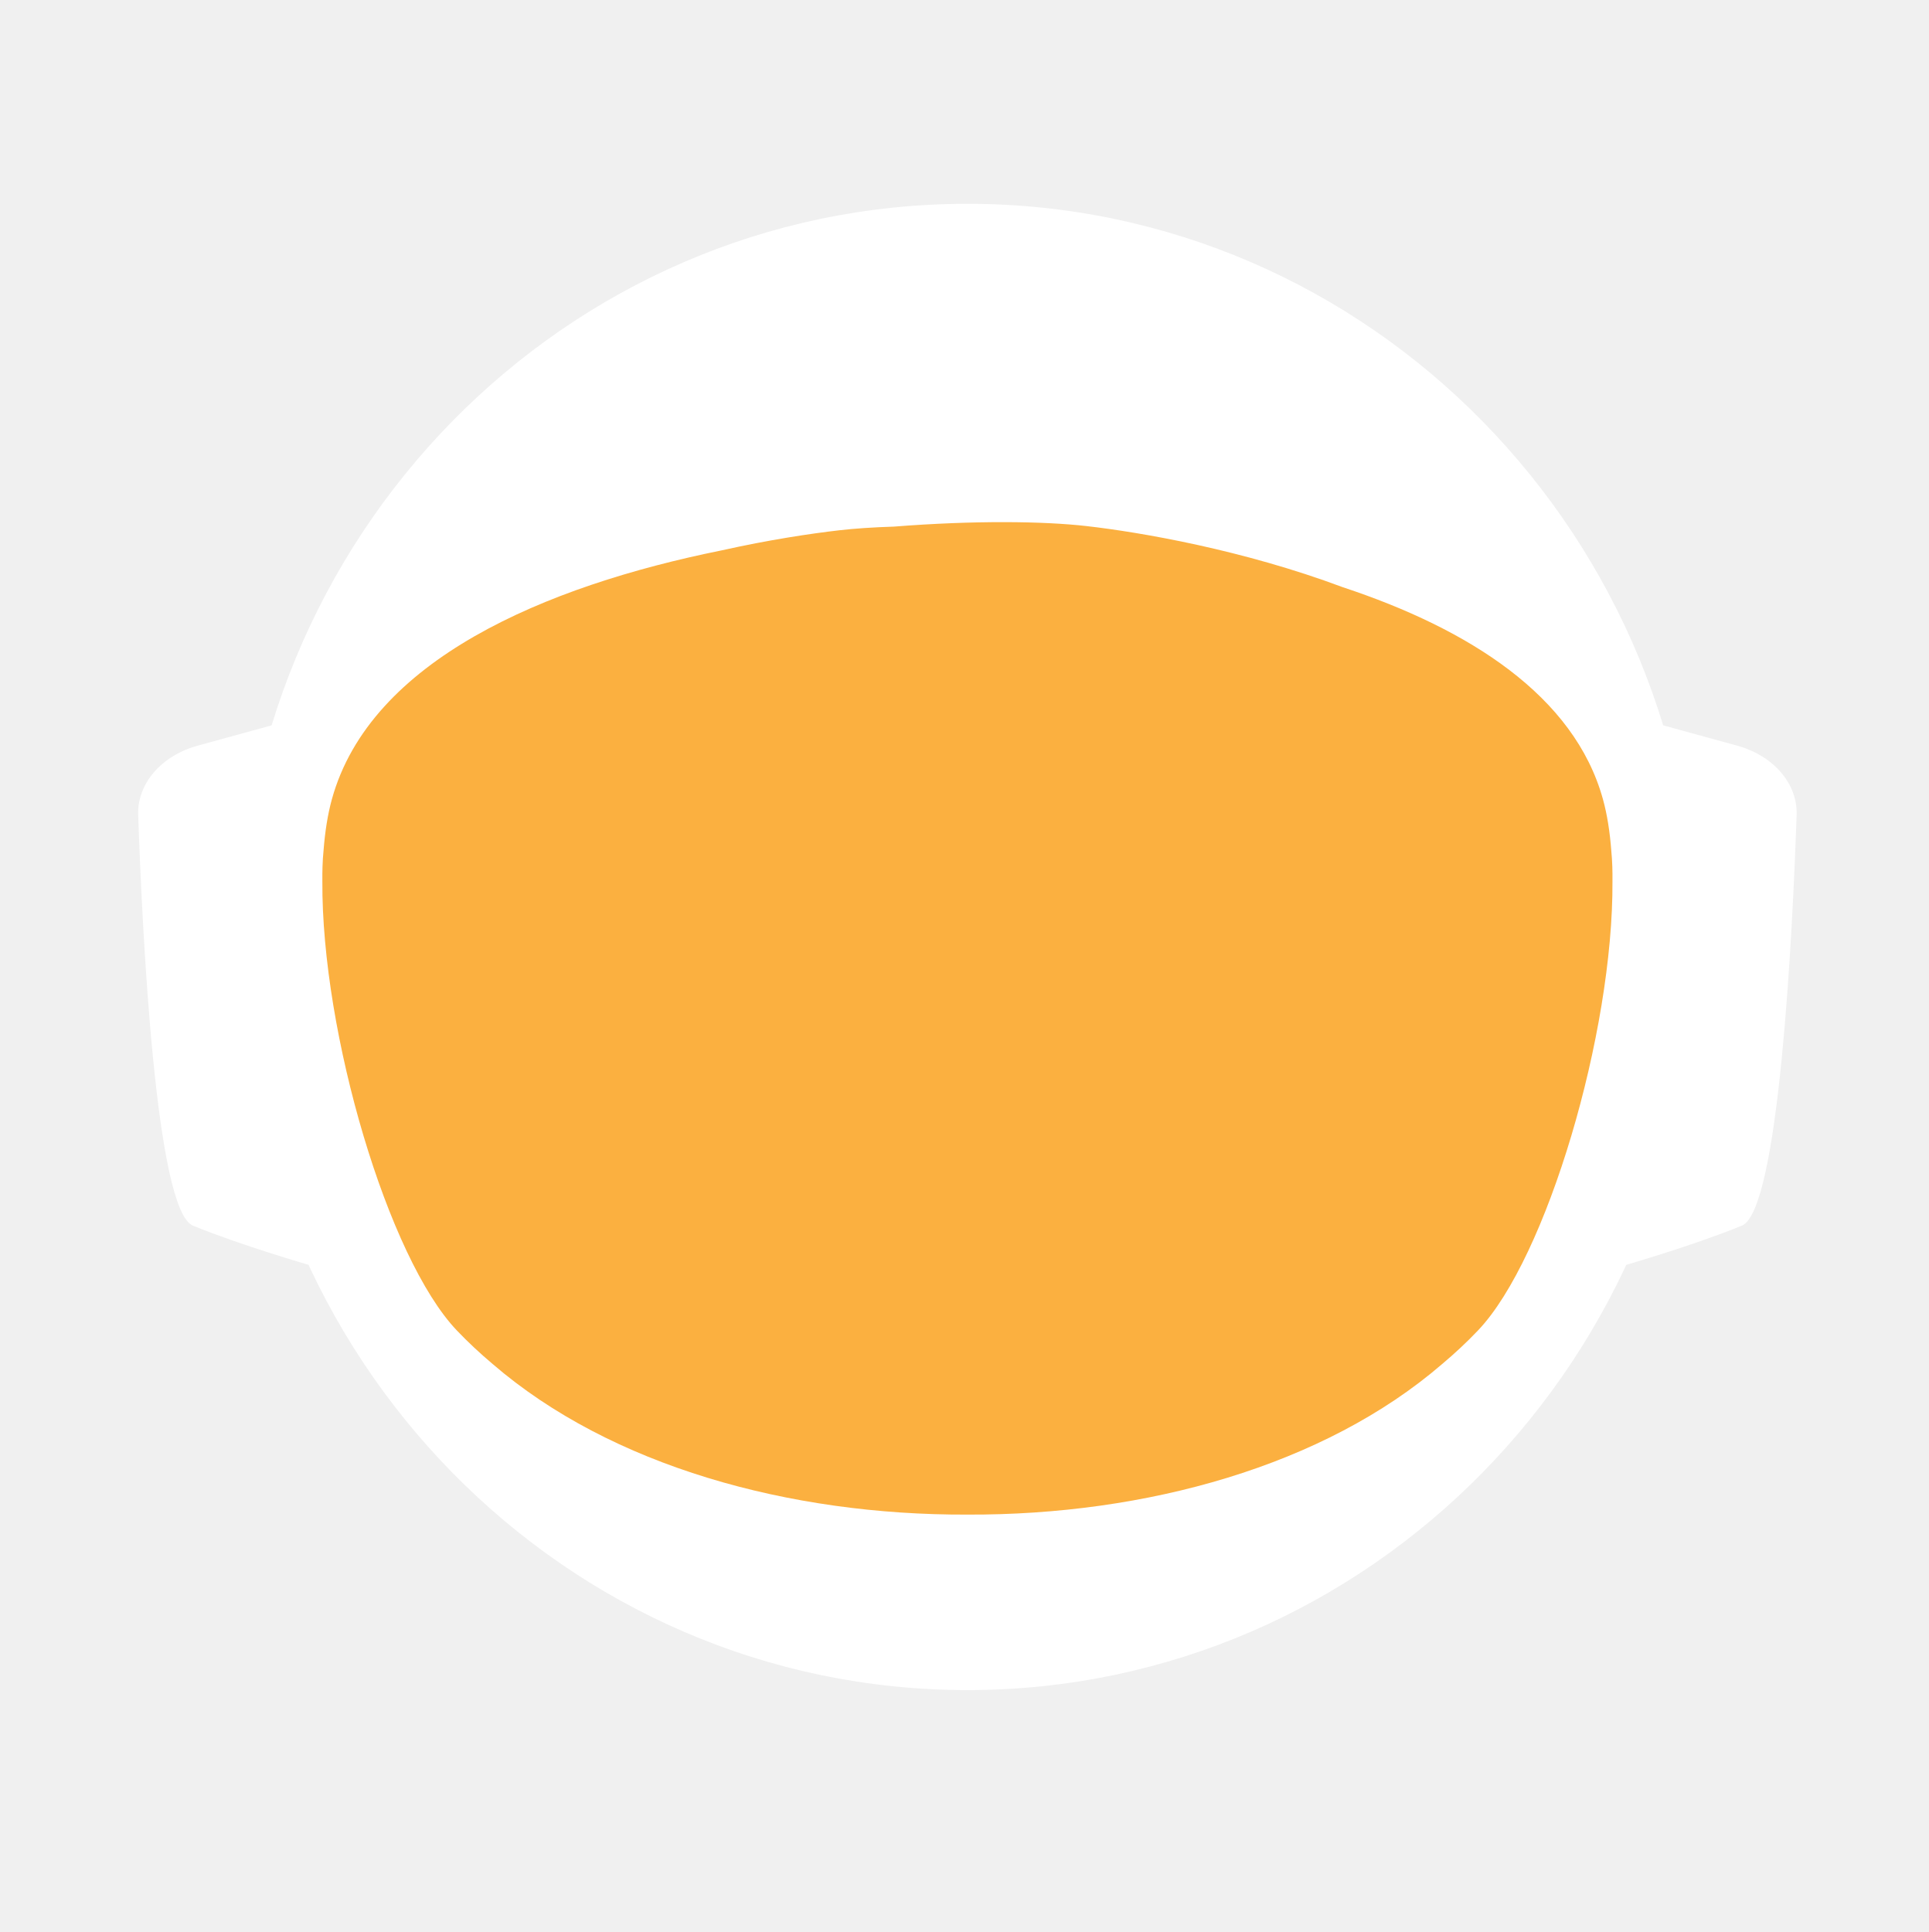
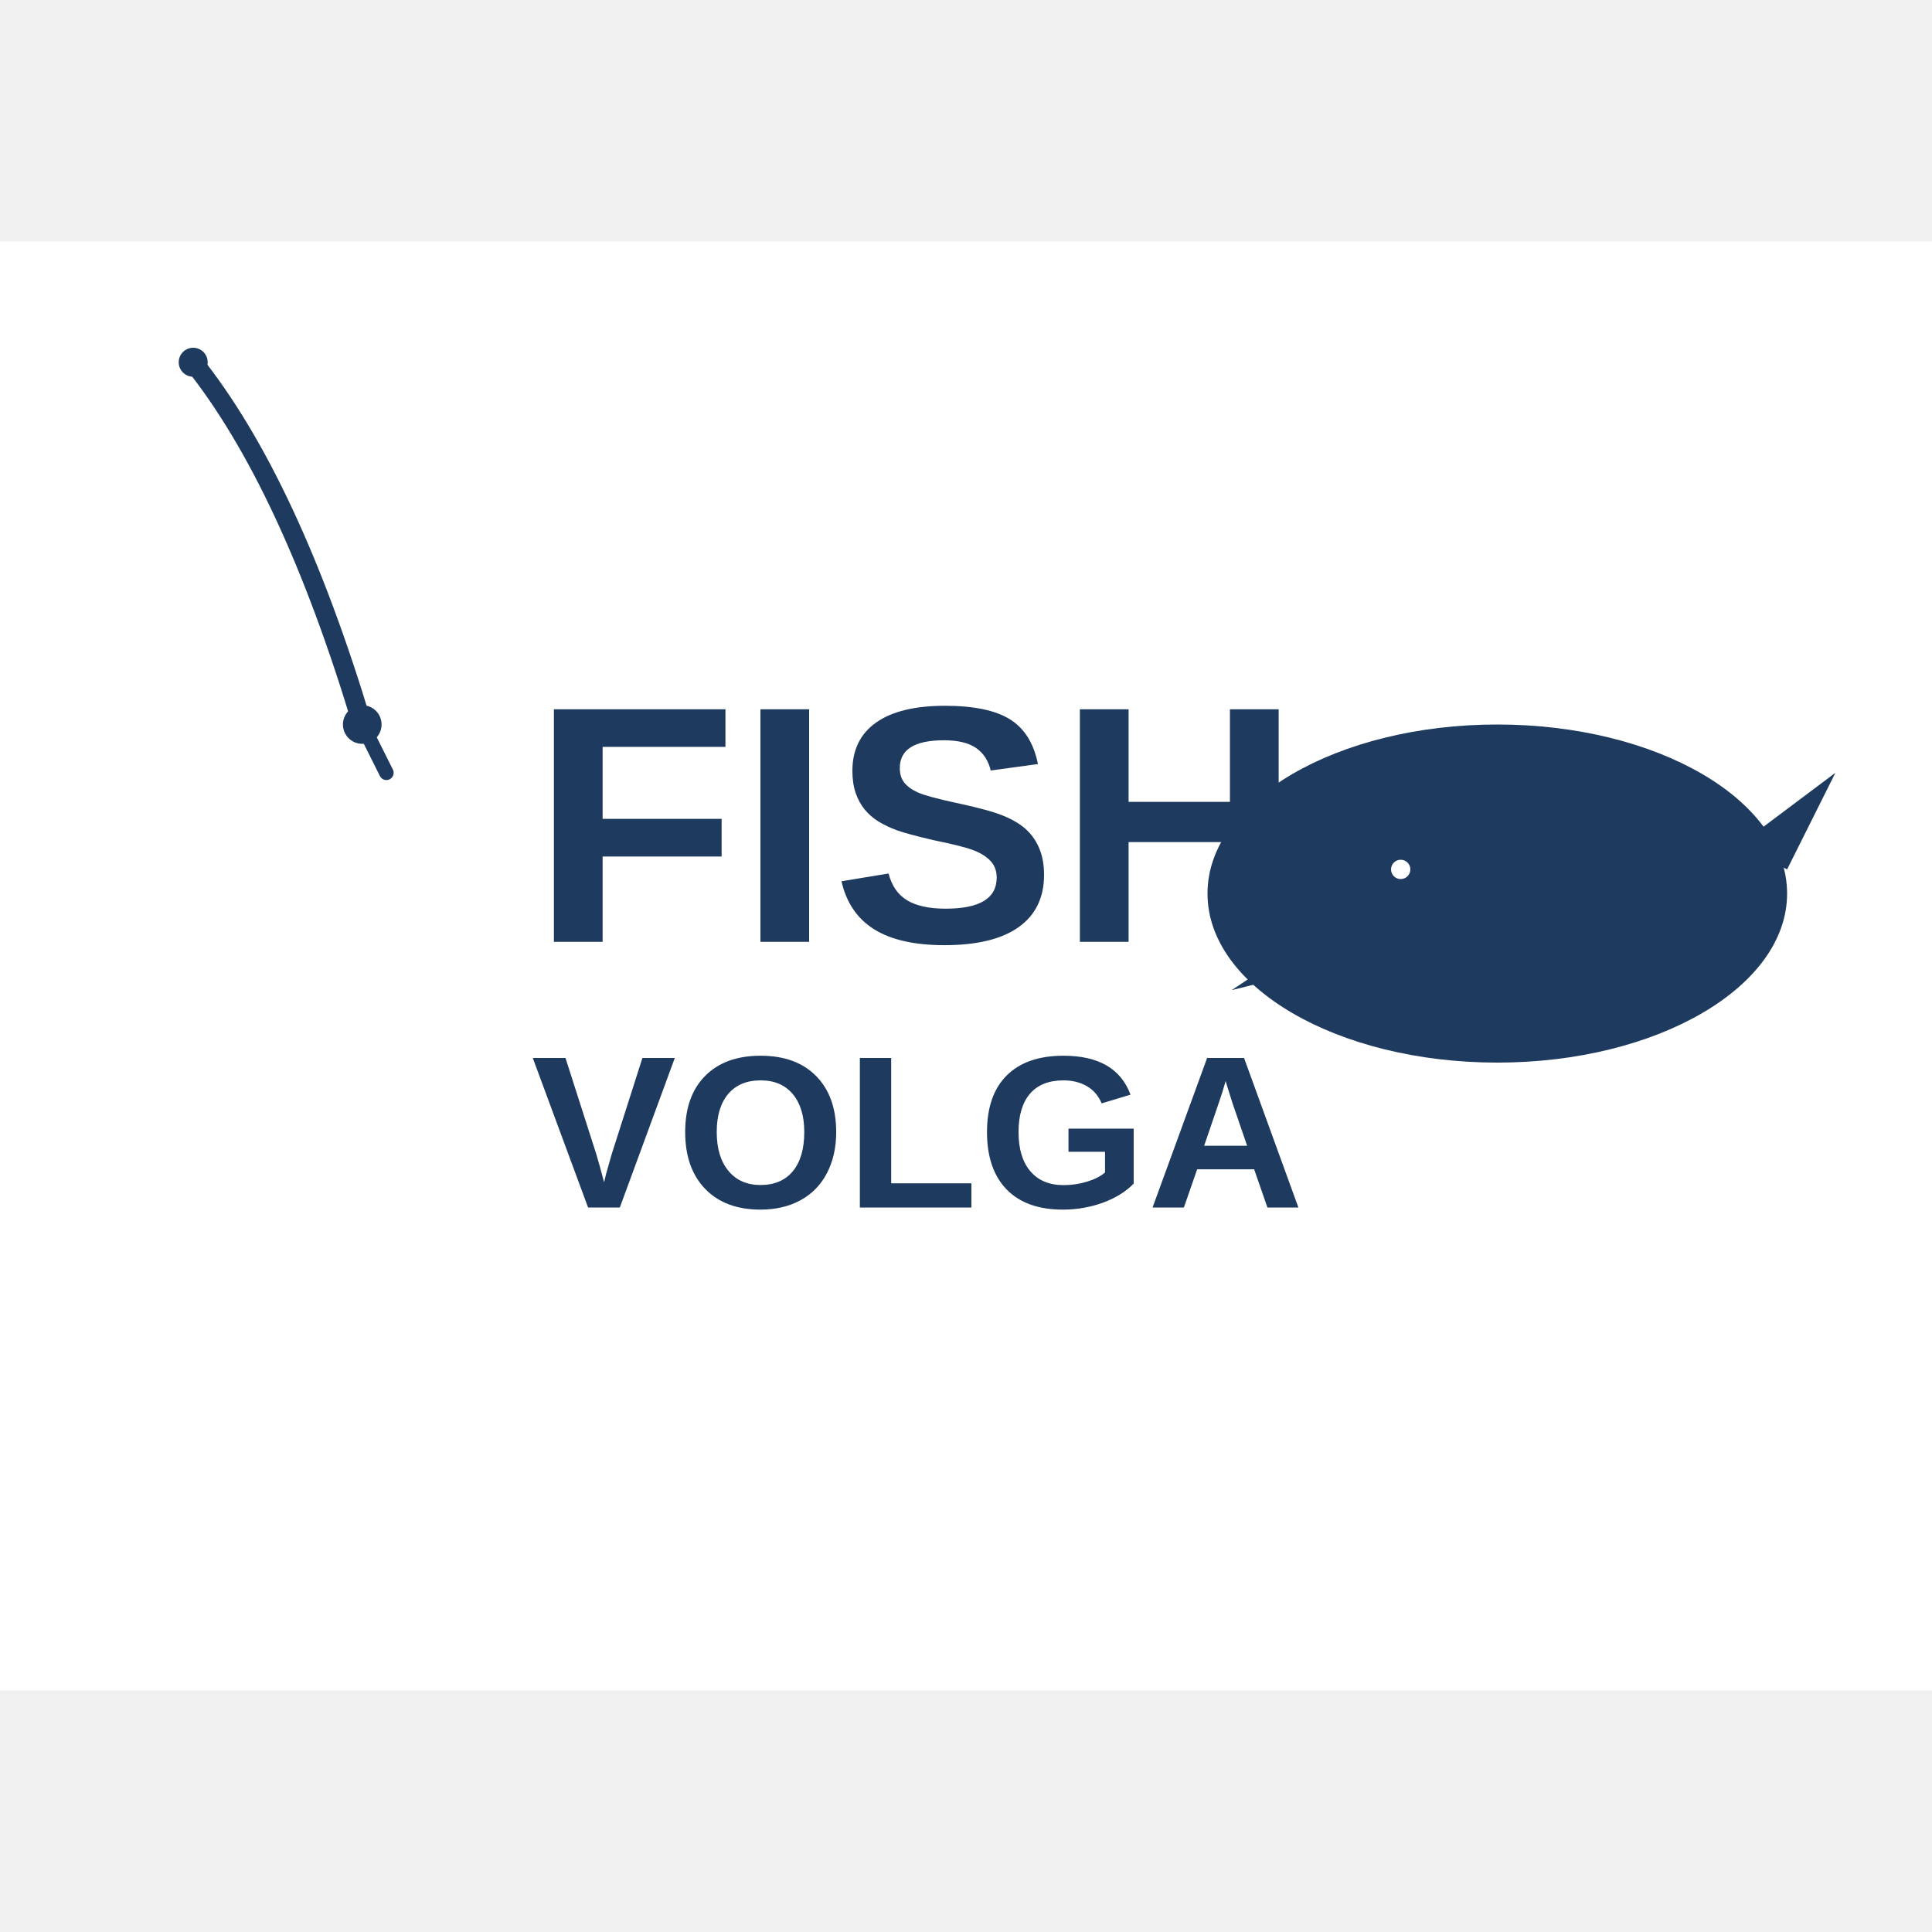
- <svg xmlns="http://www.w3.org/2000/svg" id="_Слой_2" data-name="Слой 2" viewBox="0 0 960.01 961.55">
-   <defs>
-     <style>
-             .cls-1, .cls-2 {
-             fill: #fff;
-             stroke-width: 0px;
-             }
- 
-             .cls-2 {
-             stroke-linecap: round;
-             stroke-width: 0px;
-             
-             }
- 
-             .cls-2, .cls-3 {
-             stroke: #fff;
-             stroke-width: 10px;
-             stroke-miterlimit: 10;
-             }
- 
-             .cls-4 {
-             fill: transparent;
-             stroke: #fff;
-             stroke-width: 0px;
-             }
- 
-             .cls-3 {
-             fill: #FBB040;
- 
-             stroke-width: 0px;
-             }
-         </style>
-     <linearGradient id="animated_gradient" x1="0%" y1="0%" x2="100%" y2="100%" gradientUnits="userSpaceOnUse">
-       <stop offset="100%" stop-color="#427fc1">
-         <animate attributeName="stop-color" values="#427fc1;#00bcd4;#8bc34a;#ffc107;#3f51b5;#9e9e9e;#427fc1" dur="10s" repeatCount="indefinite" />
-       </stop>
-     </linearGradient>
-   </defs>
-   <g id="_Слой_6" data-name="Слой 6">
-     <g>
-       <path class="cls-4" d="M960.01,480c0,9.16-.26,18.26-.77,27.29-.01.12-.02.25-.02.38-.04.67-.08,1.35-.13,2.03-.05.94-.11,1.88-.18,2.82-.05.88-.12,1.76-.18,2.64-.19,2.82-.42,5.62-.68,8.42-.29,3.3-.62,6.59-.99,9.87-.11,1.07-.23,2.14-.37,3.2-.34,2.96-.71,5.92-1.12,8.86-.39,2.88-.8,5.75-1.26,8.61-.12.78-.24,1.56-.37,2.34-.21,1.35-.44,2.69-.66,4.04-.45,2.69-.92,5.37-1.43,8.04-.44,2.38-.9,4.75-1.39,7.11-.01.08-.03.15-.04.23-.16.8-.33,1.6-.49,2.4-.17.8-.34,1.6-.51,2.39-.01.05-.02.1-.03.15-.63,2.94-1.27,5.87-1.96,8.79-.73,3.15-1.51,6.28-2.31,9.4-.28,1.12-.57,2.23-.86,3.34-.19.75-.39,1.51-.6,2.26-.2.75-.41,1.49-.61,2.24-.18.65-.36,1.31-.54,1.97-.18.65-.36,1.3-.55,1.96-.02.09-.05.18-.07.26-.44,1.58-.9,3.15-1.37,4.72,0,.01,0,.02,0,.03l-.66,2.22c-.22.74-.44,1.48-.67,2.22-.5,1.66-1.01,3.31-1.54,4.96-.24.75-.48,1.49-.72,2.24-.18.55-.35,1.09-.53,1.64-.48,1.46-.96,2.93-1.45,4.39-.49,1.46-.99,2.92-1.5,4.38-.51,1.45-1.02,2.91-1.54,4.35-.52,1.45-1.05,2.89-1.58,4.33-.53,1.45-1.07,2.88-1.61,4.31h-.01c-1.09,2.88-2.21,5.74-3.36,8.58-.58,1.42-1.16,2.83-1.74,4.24-.12.3-.25.58-.37.88-.36.87-.73,1.73-1.09,2.6-.11.25-.21.51-.32.76-.35.83-.71,1.65-1.07,2.47-.25.59-.5,1.17-.75,1.76-.61,1.4-1.23,2.79-1.86,4.18-.26.58-.53,1.17-.79,1.76-.49,1.11-1,2.22-1.52,3.32-.5,1.08-1.01,2.16-1.52,3.24-.05.1-.1.2-.14.3-1.27,2.7-2.57,5.38-3.89,8.04-.04.07-.07.14-.1.21-.12.24-.24.48-.36.72-.93,1.87-1.87,3.73-2.83,5.58-.26.51-.52,1.01-.78,1.52-.07.13-.14.26-.2.39-1.29,2.48-2.61,4.95-3.94,7.4-.05.09-.1.18-.14.27-.23.41-.46.83-.68,1.24-1.13,2.06-2.27,4.1-3.42,6.14-.12.22-.24.44-.37.65-.48.84-.96,1.68-1.45,2.51-.26.45-.52.9-.78,1.35-.38.66-.76,1.31-1.15,1.97-.38.65-.77,1.3-1.16,1.96-.77,1.3-1.55,2.6-2.34,3.89-.39.65-.78,1.3-1.18,1.94-.39.65-.79,1.29-1.2,1.94-.38.62-.77,1.23-1.16,1.85-.37.59-.73,1.19-1.11,1.78-.85,1.35-1.71,2.7-2.58,4.04-.02.03-.04.06-.06.09-.47.73-.94,1.46-1.43,2.18-.33.51-.66,1.02-1,1.53-.82,1.25-1.65,2.49-2.49,3.73-.5.75-1,1.49-1.51,2.22-.36.53-.72,1.06-1.08,1.58-.35.52-.71,1.04-1.08,1.56-1.35,1.97-2.73,3.92-4.12,5.86-7.16,10.01-14.7,19.73-22.61,29.14-2.33,2.8-4.71,5.57-7.12,8.31h0c-5.02,5.73-10.18,11.33-15.47,16.8-4.22,4.38-8.53,8.67-12.91,12.89-1.08,1.04-2.17,2.07-3.26,3.09-.8.76-1.61,1.52-2.42,2.27-2.1,1.97-4.23,3.91-6.37,5.81-1.01.92-2.04,1.83-3.07,2.74-2.05,1.81-4.12,3.6-6.21,5.38-1.04.89-2.09,1.77-3.14,2.65-2.1,1.76-4.21,3.5-6.34,5.23-1.07.86-2.14,1.71-3.21,2.57-39.01,31-82.97,56.06-130.48,73.81-.05.02-.1.04-.15.06-8.64,3.22-17.4,6.21-26.27,8.94-8.04,2.48-16.17,4.75-24.38,6.8-37.5,9.41-76.74,14.4-117.15,14.4s-79.63-4.99-117.12-14.4c-4.75-1.19-9.48-2.45-14.17-3.78-12.3-3.49-24.39-7.45-36.26-11.87-.11-.04-.22-.09-.33-.13-65.29-24.37-123.84-62.55-172.11-110.99-.83-.83-1.66-1.67-2.47-2.51-1.97-1.99-3.9-3.99-5.81-6.01-6.78-7.14-13.34-14.5-19.66-22.05-22.96-27.36-42.91-57.32-59.37-89.36-.1-.17-.19-.34-.27-.52-.69-1.36-1.38-2.72-2.06-4.08-2.3-4.6-4.53-9.25-6.69-13.94-2.15-4.69-4.24-9.42-6.25-14.19-1.31-3.12-2.59-6.26-3.84-9.41-.62-1.56-1.23-3.13-1.84-4.71-.12-.28-.23-.57-.33-.86-.55-1.43-1.09-2.87-1.62-4.31-.6-1.61-1.19-3.23-1.77-4.85-.03-.06-.05-.12-.07-.19-.56-1.58-1.12-3.17-1.67-4.75-.57-1.64-1.13-3.28-1.68-4.92h0c-1.1-3.31-2.16-6.62-3.2-9.95-2.04-6.61-3.95-13.29-5.72-20.02-.01-.04-.03-.09-.03-.13-2.64-10.06-4.96-20.24-6.95-30.55l-.06-.33c-.33-1.73-.66-3.47-.97-5.21-.32-1.75-.62-3.49-.92-5.24-.29-1.75-.58-3.5-.86-5.26-.27-1.75-.54-3.51-.8-5.27-.03-.18-.06-.35-.08-.53-.23-1.59-.45-3.18-.67-4.77-.19-1.42-.37-2.84-.55-4.27-.05-.35-.09-.69-.13-1.04-.66-5.32-1.23-10.67-1.72-16.05-.16-1.79-.31-3.58-.45-5.38-.07-.76-.12-1.52-.17-2.28-.18-2.44-.34-4.89-.49-7.34-.03-.51-.07-1.01-.09-1.51-.09-1.7-.17-3.41-.25-5.12-.24-5.44-.4-10.9-.46-16.39-.02-1.83-.03-3.66-.03-5.49,0-6.21.12-12.4.35-18.55.08-2.02.17-4.03.27-6.04,0-.07,0-.14.01-.21.1-2.01.22-4.02.34-6.02.26-4.08.57-8.14.93-12.19.9-10.09,2.1-20.08,3.61-29.98,3.95-25.85,9.96-51.03,17.85-75.35,1.83-5.61,3.75-11.17,5.76-16.68,1.35-3.68,2.74-7.33,4.17-10.96.71-1.82,1.44-3.63,2.18-5.44,2.95-7.22,6.08-14.35,9.36-21.39,4.11-8.8,8.48-17.46,13.1-25.96,1.88-3.46,3.79-6.89,5.76-10.29.84-1.47,1.7-2.93,2.56-4.39.11-.2.23-.41.35-.61.93-1.56,1.86-3.11,2.79-4.65.06-.11.12-.21.19-.31.83-1.36,1.66-2.71,2.5-4.06.29-.49.59-.97.91-1.45,2.91-4.66,5.91-9.26,8.98-13.81,0,0,.01-.02.02-.03,3.23-4.78,6.55-9.49,9.94-14.15,1.13-1.55,2.28-3.1,3.43-4.64,1.15-1.54,2.31-3.07,3.48-4.6C186.58,73.83,324.67.05,480,.05c128.41,0,245.04,50.41,331.18,132.53,4.17,3.98,8.26,8.02,12.29,12.15,1.34,1.37,2.67,2.75,4,4.14.06.05.1.1.14.14,1.27,1.34,2.54,2.69,3.8,4.05,1.31,1.4,2.61,2.82,3.9,4.24,1.29,1.41,2.57,2.83,3.83,4.26.17.18.33.36.49.55,1.01,1.14,2.02,2.29,3.02,3.44.55.63,1.1,1.28,1.65,1.92,2.04,2.38,4.06,4.77,6.05,7.19.03.02.05.05.08.08.99,1.21,1.99,2.43,2.98,3.66.27.33.55.67.81,1.01,1.15,1.42,2.28,2.85,3.41,4.28.8,1.02,1.6,2.05,2.4,3.08.09.11.17.22.25.33.62.79,1.23,1.59,1.84,2.39.74.98,1.48,1.96,2.22,2.95.65.86,1.29,1.72,1.93,2.59.12.15.23.31.35.47.65.89,1.3,1.78,1.95,2.67,1.6,2.19,3.17,4.4,4.72,6.62.49.7.98,1.4,1.47,2.1.13.19.26.38.39.56.97,1.4,1.93,2.8,2.88,4.21,1.21,1.78,2.4,3.57,3.57,5.37.94,1.42,1.87,2.85,2.79,4.29,1.04,1.62,2.07,3.25,3.09,4.88,2.04,3.27,4.05,6.57,6.01,9.9.98,1.66,1.95,3.33,2.92,5.01.96,1.66,1.91,3.34,2.85,5.02t.01.02c.89,1.6,1.78,3.21,2.66,4.82.15.26.29.53.42.79.73,1.34,1.45,2.68,2.16,4.03.16.28.31.56.45.84.88,1.67,1.75,3.34,2.61,5.02.86,1.67,1.7,3.36,2.54,5.05.25.5.49,1,.74,1.5.62,1.24,1.22,2.48,1.82,3.73.82,1.7,1.63,3.41,2.44,5.13.05.09.09.19.13.28.39.86.79,1.71,1.18,2.57.4.85.79,1.71,1.18,2.58.29.64.57,1.28.85,1.92.5,1.11.99,2.21,1.48,3.32.01.03.03.06.04.09.78,1.78,1.55,3.56,2.31,5.35.76,1.8,1.51,3.61,2.25,5.41.73,1.81,1.46,3.61,2.18,5.43h0c.71,1.82,1.42,3.64,2.11,5.46.63,1.66,1.25,3.32,1.86,4.98.23.62.46,1.24.68,1.86.37,1.01.74,2.02,1.09,3.04.21.58.41,1.15.61,1.73.2.56.39,1.12.59,1.68.16.48.33.95.49,1.43.22.63.43,1.25.64,1.88.53,1.56,1.05,3.13,1.56,4.7.24.72.47,1.43.7,2.15l.06.18c.36,1.13.72,2.27,1.08,3.41.14.43.27.86.4,1.29.2.66.41,1.31.61,1.97.08.28.17.55.25.83.21.69.42,1.38.62,2.07.04.13.08.27.12.4.19.64.38,1.28.57,1.93.17.57.34,1.14.5,1.72l.54,1.89c.25.89.5,1.78.75,2.68.26.91.51,1.82.76,2.74.03.14.07.27.11.4.36,1.31.71,2.63,1.04,3.95.19.67.36,1.34.53,2.02.78,3.03,1.52,6.09,2.24,9.15.15.64.31,1.28.46,1.92.04.17.07.33.11.49.17.73.34,1.46.5,2.19.07.33.15.67.22,1,.58,2.53,1.12,5.08,1.64,7.63.26,1.26.52,2.52.76,3.79.16.82.32,1.65.48,2.47.02.07.03.15.04.22.13.65.25,1.31.38,1.97.11.62.23,1.24.34,1.86.22,1.14.42,2.29.62,3.43.18.99.35,1.97.51,2.96.18,1.07.36,2.13.52,3.2.15.83.28,1.67.4,2.5.08.48.16.97.23,1.46.02.13.04.25.05.37.15.97.3,1.95.44,2.93.15.98.29,1.96.42,2.94.13.94.25,1.89.38,2.83.24,1.8.48,3.61.7,5.42.15,1.25.31,2.5.45,3.76.08.7.16,1.41.24,2.11.03.33.07.66.1,1,.15,1.27.28,2.54.4,3.81.05.53.1,1.06.15,1.59.09.9.18,1.81.26,2.72.02.19.03.39.05.59.16,1.72.3,3.45.43,5.17.02.22.04.44.05.66,0,.11.02.21.02.31.11,1.48.22,2.96.32,4.45,0,.13.02.27.03.4.01.22.03.45.04.67.1,1.55.2,3.1.28,4.65,0,.1.01.2.02.3.05.81.08,1.63.12,2.44.04.77.08,1.53.12,2.3.13,2.76.22,5.52.3,8.29.02.53.04,1.07.04,1.61.02.94.04,1.87.06,2.81.02.93.04,1.87.05,2.81v.25c0,1.03.03,2.05.03,3.08.02,1.03.02,2.06.02,3.09Z" />
-       <g>
-         <path id="_ухо" data-name="ухо" class="cls-4" d="M194.68,355.85l-39.26,10.79c-15.37,4.22-25.55,16.06-25.09,29.21,1.71,49.79,7.38,166.77,23.08,173.21,19.97,8.19,48.94,16.58,48.94,16.58l-7.66-229.78Z" />
-         <path id="_ухо-2" data-name="ухо" class="cls-4" d="M765.33,355.85l39.26,10.79c15.37,4.22,25.55,16.06,25.09,29.21-1.71,49.79-7.38,166.77-23.08,173.21-19.97,8.19-48.94,16.58-48.94,16.58l7.66-229.78Z" />
-       </g>
-       <path class="cls-4" d="M838.95,789.8c-2.27,2.8-4.59,5.57-6.94,8.31h0c-3.49,4.08-7.04,8.09-10.67,12.04-1.93,2.12-3.89,4.23-5.87,6.31-46.79,49.23-103.8,88.2-167.52,113.3l-.15.06c-.73.29-1.47.57-2.2.86-.06.02-.13.04-.2.07-14.7,5.69-29.76,10.64-45.13,14.81-38.38,10.44-78.69,15.99-120.27,15.99s-81.9-5.55-120.28-15.99c-15.32-4.16-30.32-9.1-44.97-14.76-.13-.05-.24-.1-.36-.14-.65-.24-1.3-.49-1.94-.75-.01-.01-.03-.01-.04-.01-.1-.04-.19-.08-.29-.12-61.77-24.33-117.26-61.69-163.22-108.81-.19-.19-.39-.39-.58-.59-2.32-2.38-4.6-4.79-6.87-7.22-.4-.43-.81-.87-1.21-1.3-6.61-7.14-13.01-14.5-19.18-22.05,0-.3.01-.61.03-.92,2.72-51.31,98.65-95.57,148.26-115.08h.01c17.38-6.85,29.08-10.65,29.08-10.65h363.13s11.7,3.8,29.08,10.65h.01c49.61,19.51,145.54,63.77,148.26,115.08.02.31.03.61.03.91Z" />
-       <ellipse id="_голова" data-name="голова" class="cls-4" cx="480.01" cy="451.53" rx="303.07" ry="309.17" />
-       <ellipse id="_контур_голова" data-name="контур голова" class="cls-4" cx="480.01" cy="451.53" rx="303.07" ry="309.17" />
-       <path class="cls-4" d="M960,478.46v1.54c0,1.73-.01,3.45-.03,5.18-.02,2.42-.07,4.84-.14,7.25-.01.94-.04,1.87-.07,2.81-.01.44-.03.88-.05,1.32-.03,1.23-.08,2.45-.14,3.67-.01.4-.02.8-.05,1.19-.05,1.28-.11,2.55-.18,3.83-.03.68-.07,1.36-.1,2.04-.01.12-.02.25-.02.38-.04.67-.08,1.35-.13,2.03-.05.94-.11,1.88-.18,2.82-.05.88-.12,1.76-.18,2.64-.03.47-.07.94-.11,1.41-.09,1.24-.19,2.48-.29,3.72-.05.63-.1,1.26-.16,1.89-.04.47-.08.94-.12,1.4-.04.47-.09.94-.14,1.4-.05.6-.1,1.2-.17,1.8-.11,1.18-.22,2.35-.35,3.52-.05.5-.1.99-.16,1.49-.06.55-.11,1.11-.17,1.66-.07.56-.13,1.11-.2,1.66-.05.51-.11,1.02-.17,1.54-.12,1.05-.25,2.09-.39,3.14-.11.95-.23,1.91-.35,2.86-.12.95-.25,1.91-.38,2.86s-.26,1.9-.4,2.85c-.14.95-.28,1.9-.42,2.85-.14.97-.29,1.94-.44,2.91-.12.78-.24,1.56-.37,2.34-.21,1.35-.44,2.69-.66,4.04-.45,2.68-.93,5.36-1.43,8.04-.25,1.33-.51,2.67-.77,4-.21,1.12-.44,2.23-.66,3.34-.16.8-.33,1.6-.49,2.4-.17.8-.34,1.6-.51,2.39-.29,1.38-.59,2.77-.9,4.15-.23,1.03-.47,2.07-.71,3.1-.12.56-.25,1.13-.38,1.69-.14.56-.27,1.13-.41,1.69-.29,1.23-.58,2.47-.89,3.69,0,.02-.01.05-.02.07-.05.24-.11.48-.17.71-.26,1.07-.53,2.14-.81,3.21-.03.12-.06.25-.1.37-.24,1.01-.5,2-.77,3-.19.75-.39,1.51-.6,2.26-.2.75-.41,1.49-.61,2.24-.18.65-.36,1.31-.54,1.97-.18.65-.36,1.3-.55,1.96-.15.57-.32,1.15-.49,1.72-.31,1.1-.63,2.2-.96,3.3l-.66,2.22c-.22.74-.44,1.48-.67,2.22-.38,1.27-.77,2.54-1.18,3.8-.52,1.68-1.06,3.36-1.61,5.04-.48,1.46-.96,2.93-1.45,4.39-.49,1.46-.99,2.91-1.5,4.37h0c-.51,1.46-1.02,2.92-1.54,4.36-.52,1.45-1.05,2.89-1.58,4.33-.53,1.45-1.07,2.88-1.61,4.31h-.01c-1.1,2.88-2.22,5.73-3.36,8.57h0c-.58,1.43-1.16,2.84-1.74,4.25-.59,1.42-1.18,2.83-1.78,4.23-.6,1.41-1.21,2.82-1.82,4.22h0c-.61,1.41-1.23,2.8-1.86,4.19-.26.58-.53,1.17-.79,1.76-.27.59-.54,1.18-.81,1.76-.23.52-.47,1.04-.71,1.56-.5,1.08-1.01,2.16-1.52,3.24-.19.41-.39.82-.59,1.23-.49,1.04-.99,2.07-1.49,3.1-.53,1.11-1.07,2.21-1.61,3.31-.11.24-.22.47-.35.7-.03.07-.06.14-.1.21-.62,1.26-1.25,2.51-1.89,3.76-.69,1.36-1.38,2.71-2.08,4.06-1.41,2.7-2.84,5.39-4.29,8.06-.73,1.33-1.46,2.66-2.2,3.99-1.47,2.65-2.98,5.29-4.5,7.91-.38.66-.76,1.31-1.15,1.97-.38.65-.77,1.3-1.16,1.96-.77,1.3-1.55,2.6-2.34,3.89-.39.65-.78,1.3-1.18,1.94-.39.65-.79,1.29-1.2,1.94-.6.97-1.21,1.94-1.82,2.9-.15.25-.29.49-.45.73-.15.25-.31.49-.47.73-.33.51-.65,1.02-.98,1.53-.32.52-.65,1.02-.98,1.53-.05.08-.1.17-.15.25-.02.03-.04.06-.06.09-.07.11-.15.22-.23.33-.4.62-.8,1.23-1.2,1.85-.33.51-.66,1.02-1,1.53-.82,1.25-1.65,2.49-2.49,3.73-.5.75-1,1.49-1.51,2.22-.36.53-.72,1.06-1.08,1.58-.35.52-.71,1.04-1.08,1.56-.67.99-1.36,1.97-2.05,2.95-.69.98-1.38,1.96-2.08,2.94-7.15,10.01-14.69,19.73-22.61,29.14-2.33,2.8-4.7,5.57-7.11,8.31h0c-5.02,5.72-10.17,11.32-15.45,16.79-1.98,2.05-3.97,4.07-5.98,6.08-2.29,2.29-4.61,4.56-6.95,6.79-1.08,1.04-2.17,2.07-3.26,3.09-.8.76-1.61,1.52-2.42,2.27-2.1,1.97-4.23,3.91-6.37,5.81-1.01.92-2.04,1.83-3.07,2.74-2.05,1.82-4.12,3.62-6.21,5.38-1.04.89-2.09,1.77-3.14,2.65-2.1,1.78-4.21,3.52-6.34,5.23-1.07.86-2.14,1.71-3.21,2.57-2.44,1.94-4.9,3.86-7.37,5.74-37.8,28.9-80.01,52.28-125.46,68.99-.06.02-.13.04-.2.07-7.86,2.88-15.82,5.57-23.87,8.05-7.99,2.46-16.07,4.72-24.23,6.76-37.54,9.43-76.83,14.44-117.3,14.44s-79.74-5.01-117.28-14.44c-4.7-1.17-9.37-2.42-14.01-3.74-11.63-3.3-23.07-7.02-34.32-11.16-63.91-23.48-121.44-60.18-169.28-106.79-1.72-1.67-3.42-3.35-5.11-5.05-.83-.84-1.66-1.68-2.48-2.52-1.96-1.98-3.88-3.99-5.8-6-6.77-7.14-13.33-14.5-19.66-22.05-4.28-5.1-8.45-10.3-12.51-15.59-1.36-1.76-2.7-3.53-4.03-5.31-.08-.1-.15-.2-.22-.3-.1-.14-.21-.28-.31-.42-.62-.83-1.25-1.65-1.86-2.48-.4-.55-.8-1.1-1.2-1.65-.14-.2-.29-.4-.43-.6-.04-.06-.09-.12-.13-.17-.12-.16-.24-.33-.35-.49-2.49-3.43-4.93-6.89-7.32-10.38,0,0,0-.01,0-.01-1.66-2.43-3.31-4.87-4.92-7.33-.43-.63-.84-1.26-1.23-1.89-5.28-8.07-10.3-16.3-15.07-24.69-.05-.09-.1-.19-.15-.28-.79-1.4-1.58-2.79-2.36-4.2-.11-.19-.21-.39-.31-.58-.16-.29-.32-.57-.47-.85-.12-.22-.24-.44-.36-.66-.23-.41-.45-.81-.67-1.21-.22-.4-.44-.8-.66-1.21-.47-.87-.93-1.74-1.4-2.62-.13-.25-.27-.51-.41-.76-.2-.38-.4-.76-.61-1.15-.78-1.47-1.55-2.95-2.31-4.43-.02-.04-.05-.08-.06-.13-.1-.17-.19-.34-.27-.52-.69-1.36-1.38-2.72-2.06-4.08-1.15-2.3-2.28-4.61-3.4-6.94-1.12-2.32-2.22-4.66-3.29-7-.54-1.17-1.08-2.34-1.6-3.52-.43-.96-.85-1.91-1.28-2.86-.39-.87-.77-1.74-1.15-2.62-.11-.24-.21-.47-.31-.71-.64-1.49-1.28-2.98-1.91-4.48-1.32-3.12-2.6-6.26-3.84-9.41-.08-.19-.15-.38-.23-.58-.54-1.37-1.08-2.75-1.61-4.13-.12-.28-.23-.57-.33-.86-.55-1.43-1.09-2.87-1.62-4.31-.6-1.61-1.19-3.23-1.77-4.85-.03-.06-.05-.12-.07-.19-.56-1.58-1.12-3.17-1.67-4.75-.57-1.64-1.13-3.28-1.68-4.92h0c-.55-1.66-1.09-3.31-1.63-4.97-.53-1.66-1.05-3.32-1.57-4.98-.51-1.66-1.02-3.33-1.52-5-.5-1.68-.99-3.35-1.47-5.03-.47-1.65-.92-3.3-1.38-4.95,0-.01-.01-.02-.01-.03-.02-.05-.03-.1-.05-.16-.44-1.61-.87-3.23-1.29-4.85-.01-.04-.03-.09-.03-.13-.01-.02-.02-.03-.02-.05-.66-2.5-1.3-5-1.9-7.52-.21-.83-.41-1.66-.61-2.49-.02-.07-.04-.14-.06-.22-.38-1.63-.76-3.26-1.13-4.9-.02-.05-.03-.11-.04-.16-.28-1.22-.55-2.45-.81-3.67-.12-.5-.22-.99-.33-1.49-.09-.42-.18-.84-.27-1.26-.05-.24-.1-.49-.15-.73-.05-.23-.1-.46-.14-.69-.1-.48-.21-.96-.3-1.44-.08-.36-.16-.71-.23-1.06l-.18-.9c-.27-1.32-.53-2.64-.78-3.97l-.06-.33c-.29-1.45-.56-2.9-.82-4.35-.05-.29-.11-.57-.15-.86-.1-.52-.2-1.05-.29-1.57-.06-.35-.13-.7-.18-1.05-.08-.42-.15-.83-.22-1.24-.08-.46-.16-.92-.23-1.38-.13-.75-.26-1.51-.38-2.26-.05-.25-.09-.5-.12-.75l-.36-2.25c-.07-.42-.14-.83-.2-1.25-.14-.91-.28-1.83-.42-2.74-.06-.42-.13-.85-.18-1.28-.03-.18-.06-.35-.08-.53-.23-1.59-.45-3.18-.67-4.77-.19-1.42-.37-2.84-.55-4.27-.05-.35-.09-.69-.13-1.04-.16-1.33-.32-2.66-.48-4-.07-.5-.13-1-.18-1.5-.19-1.73-.38-3.45-.55-5.18-.04-.42-.09-.84-.12-1.26-.02-.11-.03-.22-.03-.34-.11-1.02-.21-2.04-.3-3.06-.02-.24-.04-.47-.06-.71-.09-.96-.18-1.94-.25-2.91-.05-.5-.09-.99-.13-1.49-.03-.33-.05-.65-.07-.98-.07-.76-.12-1.52-.17-2.28-.09-1.22-.18-2.44-.26-3.67-.01-.16-.02-.32-.03-.48h0c-.07-1.07-.14-2.13-.2-3.19-.03-.51-.07-1.01-.09-1.51-.03-.5-.06-1-.08-1.51-.07-1.2-.13-2.4-.17-3.61-.01-.21-.02-.43-.03-.64-.07-1.39-.12-2.78-.17-4.17-.02-.38-.03-.77-.04-1.16-.02-.72-.05-1.44-.06-2.17,0-.17,0-.34,0-.51,0-.05,0-.11-.01-.16-.03-.94-.05-1.87-.07-2.81,0-.22-.01-.44-.01-.66-.01-.33-.01-.66-.02-.99-.03-1.04-.04-2.08-.04-3.12-.01-.17-.01-.34-.01-.51-.02-1.66-.03-3.32-.03-4.98,0-1.55.01-3.1.03-4.65,0-.51,0-1.01.01-1.52v-.25c.03-1.88.06-3.75.11-5.62.01-.6.03-1.2.05-1.79.03-1.26.07-2.51.12-3.76.01-.32.02-.64.04-.96.02-.61.04-1.22.07-1.83.04-1.04.09-2.08.14-3.11.02-.37.03-.73.06-1.1,0-.07,0-.14.01-.21.02-.63.05-1.26.09-1.88.02-.38.04-.76.07-1.13.02-.41.04-.82.07-1.23.03-.6.07-1.19.11-1.78.03-.5.06-.99.09-1.48.08-1.17.16-2.33.25-3.49.04-.56.08-1.11.12-1.67.11-1.36.22-2.73.34-4.09.04-.49.08-.98.13-1.46.02-.29.04-.58.07-.87.08-.91.17-1.82.26-2.72.01-.06.01-.13.02-.19.1-1,.2-1.99.3-2.99.02-.2.04-.39.06-.59.02-.18.04-.35.06-.53.11-1.14.23-2.27.37-3.42.02-.26.05-.53.08-.79.11-.92.22-1.83.33-2.74.02-.16.04-.32.06-.47.26-2.17.54-4.34.83-6.5.05-.37.1-.74.15-1.12.06-.39.1-.79.16-1.18.1-.72.2-1.43.31-2.15.18-1.24.36-2.48.55-3.72.01-.12.03-.24.05-.37.14-.95.3-1.9.45-2.84.11-.71.23-1.42.34-2.12.04-.24.08-.48.12-.72.13-.77.26-1.55.4-2.33.04-.25.09-.49.13-.74.05-.32.11-.63.16-.95.11-.63.22-1.27.33-1.9.34-1.93.7-3.86,1.07-5.78.01-.07.02-.15.04-.22.32-1.65.64-3.3.98-4.94.08-.44.17-.88.26-1.32.37-1.79.75-3.57,1.14-5.35.39-1.83.8-3.65,1.22-5.47.04-.16.07-.32.11-.49.21-.91.42-1.81.65-2.71.22-.98.46-1.96.7-2.94.14-.59.29-1.18.44-1.76.29-1.22.6-2.44.91-3.66.03-.11.06-.23.09-.34.98-3.84,2.02-7.65,3.1-11.45.26-.93.53-1.85.8-2.77.04-.14.08-.28.12-.41.23-.79.46-1.58.69-2.36.04-.13.08-.27.12-.4.16-.55.33-1.1.5-1.65.05-.15.1-.31.14-.47.28-.91.56-1.83.84-2.75.11-.36.22-.73.34-1.09.53-1.69,1.06-3.37,1.61-5.05.6-1.87,1.22-3.73,1.85-5.59.28-.82.56-1.64.85-2.45.06-.21.13-.41.2-.61.22-.65.45-1.29.67-1.93.09-.28.19-.55.29-.83.62-1.76,1.26-3.52,1.9-5.27.67-1.84,1.35-3.67,2.05-5.5h0c.69-1.83,1.4-3.65,2.12-5.46.71-1.82,1.44-3.63,2.18-5.44.73-1.8,1.48-3.6,2.24-5.4h0c.76-1.8,1.53-3.58,2.31-5.36.78-1.78,1.57-3.56,2.37-5.33.8-1.77,1.61-3.54,2.44-5.3.51-1.1,1.03-2.2,1.55-3.29.53-1.1,1.05-2.19,1.58-3.28.53-1.09,1.06-2.18,1.6-3.27.1-.22.21-.43.32-.65.43-.87.86-1.73,1.31-2.6,1.07-2.16,2.18-4.31,3.31-6.44,0-.02,0-.03.01-.04.17-.33.35-.66.52-.99.12-.23.24-.46.37-.69.83-1.58,1.68-3.15,2.53-4.71,1.88-3.46,3.79-6.89,5.76-10.29.84-1.47,1.7-2.93,2.56-4.39.11-.2.23-.41.35-.61.93-1.56,1.86-3.11,2.79-4.65.06-.11.12-.21.19-.31.83-1.36,1.66-2.71,2.5-4.06.29-.49.59-.97.91-1.45,2.17-3.49,4.41-6.96,6.69-10.39.76-1.14,1.52-2.28,2.29-3.42,0,0,.01-.02.02-.03.81-1.2,1.62-2.4,2.45-3.59.26-.38.52-.77.79-1.15.54-.77,1.08-1.54,1.62-2.31.03-.04.06-.09.1-.14,1.64-2.33,3.29-4.66,4.98-6.96,1.13-1.55,2.28-3.1,3.43-4.64,1.15-1.54,2.31-3.07,3.48-4.6,9.59-12.52,19.79-24.55,30.55-36.05,2.3-2.46,4.63-4.9,6.99-7.31h0C223.55,55.49,345.29,0,480,0c122.4,0,234.09,45.81,318.87,121.24,4.17,3.71,8.27,7.49,12.31,11.34,2.09,1.98,4.15,3.98,6.2,6.02,1.02,1,2.04,2.02,3.06,3.05,1.01,1.02,2.02,2.05,3.03,3.08,1.34,1.37,2.67,2.75,4,4.14.06.05.1.1.14.14,1.27,1.34,2.54,2.69,3.8,4.05,1.31,1.4,2.61,2.82,3.9,4.24,1.29,1.41,2.57,2.83,3.83,4.26.17.18.33.36.49.55,1.01,1.14,2.02,2.29,3.02,3.44.55.63,1.1,1.28,1.65,1.92,2.05,2.37,4.06,4.77,6.05,7.19.03.02.05.05.08.08.99,1.21,1.99,2.43,2.98,3.66.27.33.55.67.81,1.01,1.15,1.42,2.28,2.85,3.41,4.28.8,1.02,1.6,2.05,2.4,3.08.09.11.17.22.25.33.62.79,1.23,1.59,1.84,2.39.74.98,1.48,1.96,2.22,2.95.65.86,1.29,1.72,1.93,2.59.12.15.23.31.35.47.65.89,1.3,1.78,1.95,2.67,1.6,2.19,3.17,4.4,4.72,6.62.49.7.98,1.4,1.47,2.1,1.1,1.58,2.19,3.17,3.27,4.77,1.21,1.78,2.4,3.57,3.57,5.37.94,1.42,1.87,2.85,2.79,4.29,1.04,1.62,2.07,3.25,3.09,4.88,2.04,3.27,4.05,6.57,6.01,9.9.98,1.66,1.95,3.33,2.92,5.01.96,1.66,1.91,3.34,2.85,5.02t.01.02c.89,1.6,1.78,3.21,2.66,4.82.15.26.29.53.42.79.73,1.34,1.45,2.68,2.16,4.03.16.28.31.56.45.84.88,1.67,1.75,3.34,2.61,5.02.86,1.67,1.7,3.36,2.54,5.05.25.5.49,1,.74,1.5.62,1.24,1.22,2.48,1.82,3.73.82,1.7,1.63,3.41,2.44,5.13.05.09.09.19.13.28.39.86.79,1.71,1.18,2.57.4.85.79,1.71,1.18,2.58.8,1.77,1.59,3.55,2.37,5.33.78,1.78,1.55,3.56,2.31,5.35h0c.76,1.81,1.51,3.61,2.25,5.41.73,1.81,1.46,3.61,2.18,5.43h0c.71,1.82,1.42,3.64,2.11,5.46.63,1.66,1.25,3.32,1.86,4.98.23.62.46,1.24.68,1.86.16.44.31.87.46,1.31.11.29.21.58.32.86.11.29.21.58.31.87.21.58.41,1.15.61,1.73.2.56.39,1.12.59,1.68.16.48.33.95.49,1.43.22.63.43,1.25.64,1.88.53,1.56,1.05,3.13,1.56,4.7.24.72.47,1.43.7,2.15l.06.18c.36,1.13.72,2.27,1.08,3.41.14.43.27.86.4,1.29.2.66.41,1.31.61,1.97.08.28.17.55.25.83.21.69.42,1.38.62,2.07.04.13.08.27.12.4.19.64.38,1.28.57,1.93.17.57.34,1.14.5,1.72l.54,1.89c.25.89.5,1.78.75,2.68.26.91.51,1.82.76,2.74.03.14.07.27.11.4.36,1.31.71,2.63,1.04,3.95.15.56.3,1.12.44,1.68.03.11.06.23.09.34.46,1.8.91,3.61,1.35,5.42.46,1.88.91,3.76,1.35,5.65.04.17.07.33.11.49.17.73.34,1.46.5,2.19.07.33.15.67.22,1,.17.76.34,1.52.5,2.28.39,1.78.77,3.56,1.14,5.35.09.44.18.88.26,1.32.17.82.34,1.64.5,2.47.16.82.32,1.65.48,2.47.02.07.03.15.04.22.13.65.25,1.31.38,1.97.11.62.23,1.24.34,1.86.12.65.24,1.3.35,1.95.09.49.18.99.27,1.48.18.99.35,1.97.51,2.96.08.49.16.99.24,1.48.1.57.19,1.14.28,1.72.15.83.28,1.67.4,2.5.08.48.16.97.23,1.46.02.13.04.25.05.37.15.97.3,1.95.44,2.93.15.98.29,1.96.42,2.94.15,1.1.3,2.19.44,3.29.19,1.4.37,2.8.54,4.21.2,1.5.38,3,.55,4.51.08.7.16,1.41.24,2.11.03.33.07.66.1,1,.08.74.16,1.48.23,2.22.06.53.11,1.06.17,1.59.05.53.1,1.06.15,1.59.09.9.18,1.81.26,2.72.07.77.14,1.55.2,2.33.1,1.14.19,2.29.29,3.43.01.22.03.44.05.66.04.56.08,1.11.12,1.67.07.92.14,1.83.2,2.76.02.24.03.49.05.73.02.34.04.68.06,1.03.05.74.1,1.48.14,2.23.05.78.1,1.57.14,2.36.06,1.06.11,2.13.16,3.19.03.51.06,1.03.08,1.55s.04,1.04.06,1.56c.04.93.08,1.86.11,2.79.05,1.25.09,2.5.12,3.76.02.59.04,1.19.05,1.79.02.94.04,1.87.06,2.81.02.93.04,1.87.05,2.81v.25c0,1.03.03,2.05.03,3.08.01.52.01,1.03.01,1.55Z" />
-       <g>
-         <path class="cls-4" d="M426.04,275.78c67.33-7.7,292.37,6.33,321.97,113.43,15.84,57.33-17.86,187.45-52.66,223.99-98.03,102.94-337.53,105.39-433.4-3.42-29.47-33.44-55.48-138.99-53.91-192.05,3.11-105.06,164.35-135.83,218-141.96Z" />
-         <path class="cls-4" d="M530.27,274.02c-67.33-7.7-288.67,8.09-318.27,115.2-15.84,57.33,17.86,187.45,52.66,223.99,98.03,102.94,337.53,105.39,433.4-3.42,29.47-33.44,55.48-138.99,53.91-192.05-3.11-105.06-168.06-137.59-221.71-143.73Z" />
-       </g>
-     </g>
-     <g>
-       <path id="_ухо-3" data-name="ухо" class="cls-1" d="M144.73,358.38l-46.34,12.73c-18.14,4.98-30.15,18.95-29.62,34.47,2.02,58.76,8.71,196.81,27.23,204.41,23.57,9.67,57.76,19.57,57.76,19.57" />
-       <path id="_ухо-4" data-name="ухо" class="cls-1" d="M818.17,358.38l46.34,12.73c18.14,4.98,30.15,18.95,29.62,34.47-2.02,58.76-8.71,196.81-27.23,204.41-23.57,9.67-57.76,19.57-57.76,19.57" />
-     </g>
-     <ellipse id="_голова-2" data-name="голова" class="cls-2" cx="481.45" cy="471.29" rx="357.67" ry="364.86" />
-     <path class="cls-3" d="M802.41,431.43c-.08-2.7-.26-5.36-.51-7.98-.71-9.45-2.06-18.11-4.16-25.68-14.24-51.51-66.78-84.78-129.42-105.5-49.74-18.61-100.57-27.36-127.55-30.44-21.42-2.45-56.04-2.88-95.88.26-10.46.33-19.62.96-27.12,1.82-14.3,1.64-35.07,4.75-58.71,10.03-87.82,17.73-174.77,54.64-193.89,123.84-2.07,7.5-3.42,16.06-4.14,25.41-.27,2.71-.45,5.46-.53,8.26-.07,2.27-.09,4.63-.07,7.06-.47,75.69,32.76,187.78,66.89,223.61,5.59,5.87,11.57,11.45,17.89,16.77,58.76,50.67,147.52,75.27,236.24,74.92,88.73.35,177.49-24.24,236.25-74.92,6.33-5.31,12.31-10.9,17.89-16.77,34.13-35.84,67.36-147.93,66.89-223.61.02-2.43,0-4.79-.07-7.06Z" />
-   </g>
+ <svg xmlns="http://www.w3.org/2000/svg" width="64" height="64" viewBox="0 0 800 600">
+   <rect width="800" height="600" fill="#ffffff" />
+   <path d="M 80 50 Q 120 100 150 200" stroke="#1e3a5f" stroke-width="8" fill="none" stroke-linecap="round" />
+   <circle cx="80" cy="50" r="6" fill="#1e3a5f" />
+   <circle cx="150" cy="200" r="8" fill="#1e3a5f" />
+   <path d="M 150 200 L 160 220" stroke="#1e3a5f" stroke-width="6" fill="none" stroke-linecap="round" />
+   <ellipse cx="620" cy="270" rx="120" ry="70" fill="#1e3a5f" />
+   <path d="M 720 250 L 760 220 L 740 260 Z" fill="#1e3a5f" />
+   <path d="M 580 240 L 560 210 L 590 230 Z" fill="#1e3a5f" />
+   <path d="M 540 290 L 510 310 L 550 300 Z" fill="#1e3a5f" />
+   <circle cx="580" cy="260" r="4" fill="#ffffff" />
+   <text x="220" y="290" font-family="Arial, sans-serif" font-size="140" font-weight="900" fill="#1e3a5f">FISH</text>
+   <text x="220" y="400" font-family="Arial, sans-serif" font-size="90" font-weight="700" fill="#1e3a5f">VOLGA</text>
</svg>
